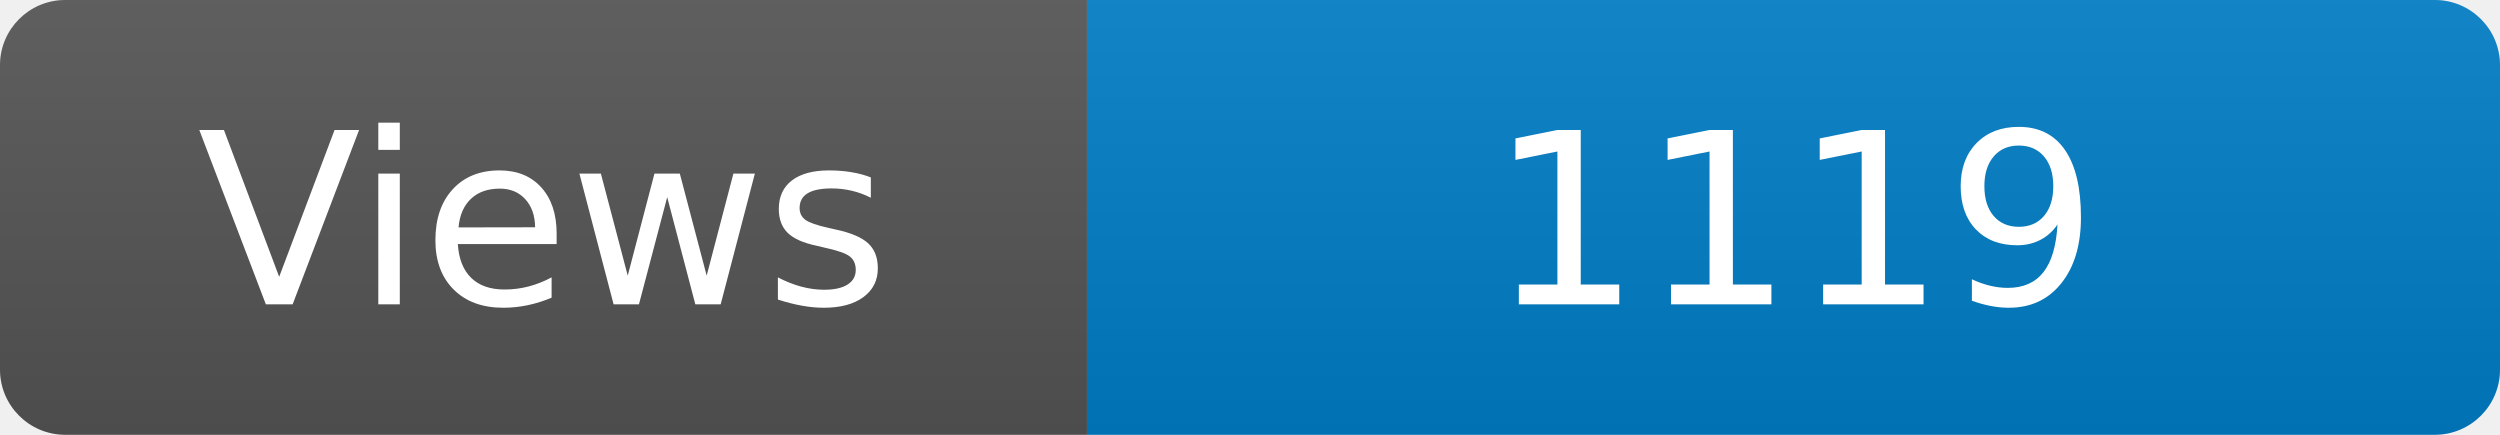
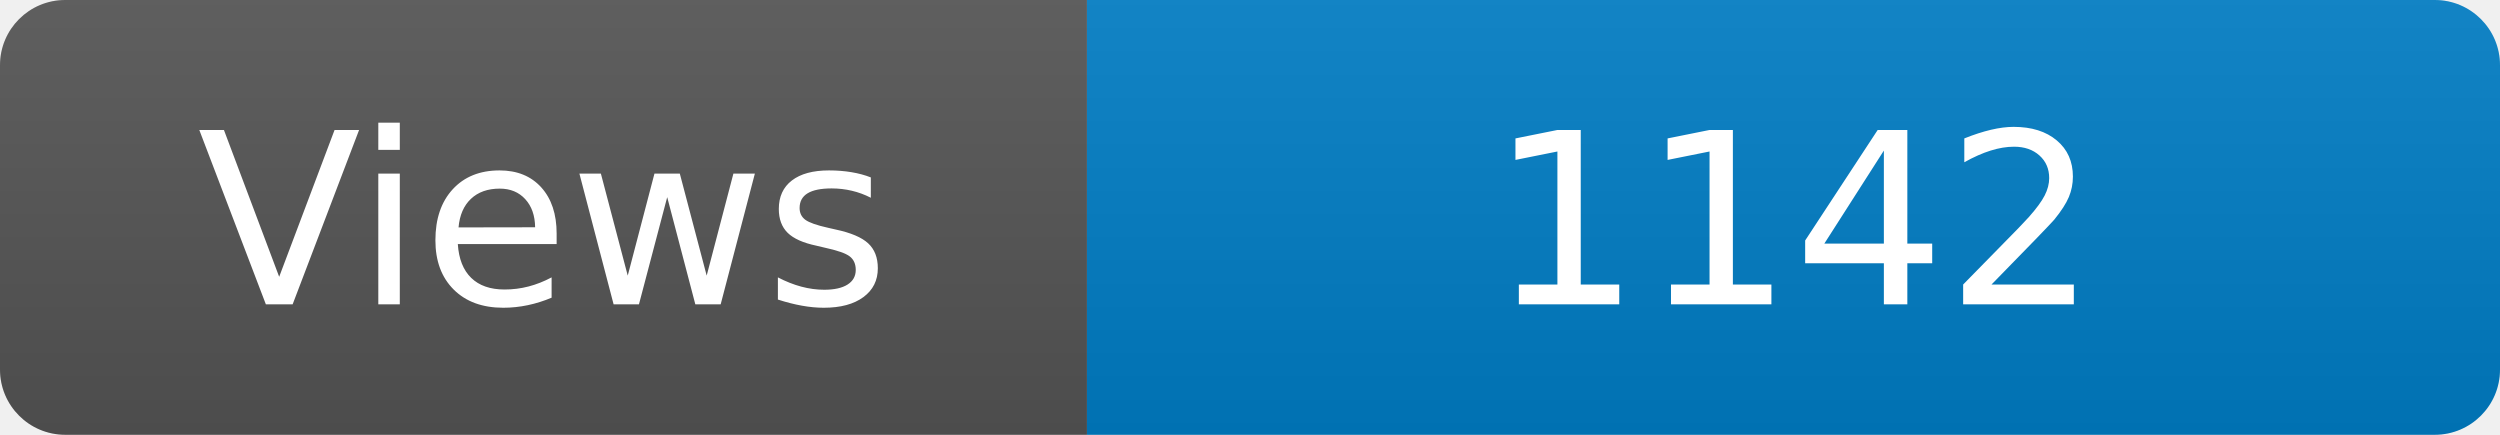
<svg xmlns="http://www.w3.org/2000/svg" width="115" height="20" role="img" aria-label="Maintained?: yes">
  <linearGradient id="s" x2="0" y2="100%">
    <stop offset="0" stop-color="#bbb" stop-opacity=".1" />
    <stop offset="1" stop-opacity=".1" />
  </linearGradient>
  <clipPath id="r">
    <rect width="115" height="20" rx="3" fill="#fff" />
  </clipPath>
  <g clip-path="url(#r)">
    <rect width="50" height="20" fill="#555" />
    <rect x="50" width="160" height="20" fill="#007ec6" />
    <rect width="115" height="20" fill="url(#s)" />
  </g>
  <g fill="#fff" text-anchor="middle" font-family="Verdana,Geneva,DejaVu Sans,sans-serif" font-size="110">
    <text x="250" y="140" transform="scale(.1)" fill="#fff">Views</text>
-     <text x="825" y="140" transform="scale(.1)" fill="#fff">1119</text>
+     <text x="825" y="140" transform="scale(.1)" fill="#fff">1142</text>
  </g>
</svg>
